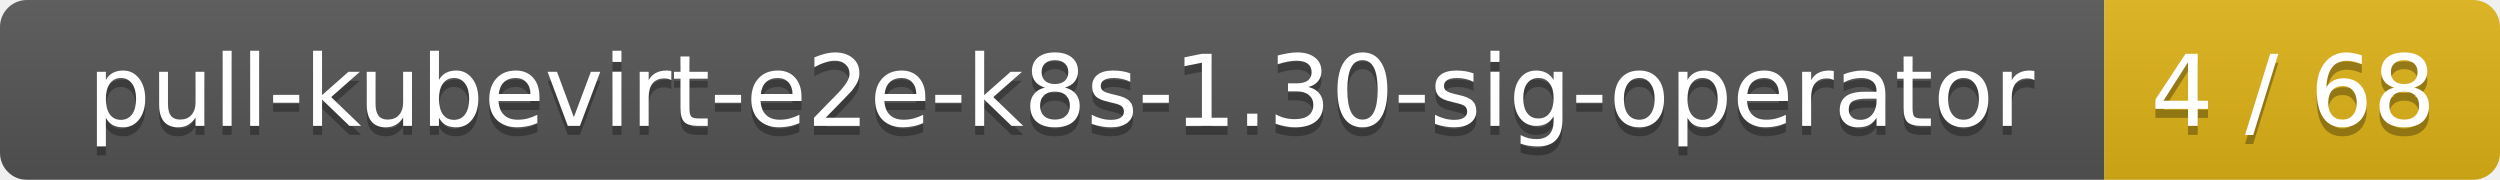
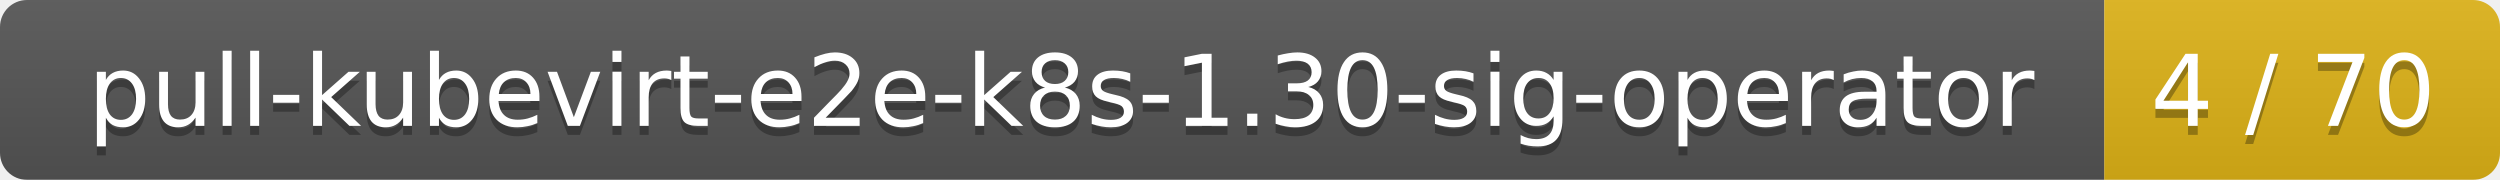
<svg xmlns="http://www.w3.org/2000/svg" width="278" height="20">
  <linearGradient id="smooth" x2="0" y2="100%">
    <stop offset="0" stop-color="#bbb" stop-opacity=".1" />
    <stop offset="1" stop-opacity=".1" />
  </linearGradient>
  <mask id="round">
    <rect width="278" height="20" rx="3" fill="#fff" />
  </mask>
  <g mask="url(#round)">
    <rect width="234" height="20" fill="#555" />
    <rect x="234" width="44" height="20" fill="#dfb317" />
    <rect width="278" height="20" fill="url(#smooth)" />
  </g>
  <g fill="#fff" text-anchor="middle" font-family="DejaVu Sans,Verdana,Geneva,sans-serif" font-size="11">
    <text x="118" y="15" fill="#010101" fill-opacity=".3">pull-kubevirt-e2e-k8s-1.30-sig-operator</text>
    <text x="118" y="14">pull-kubevirt-e2e-k8s-1.30-sig-operator</text>
-     <text x="255" y="15" fill="#010101" fill-opacity=".3">4 / 68</text>
-     <text x="255" y="14">4 / 68</text>
+     <text x="255" y="15" fill="#010101" fill-opacity=".3">4 / 70</text>
+     <text x="255" y="14">4 / 70</text>
  </g>
</svg>
